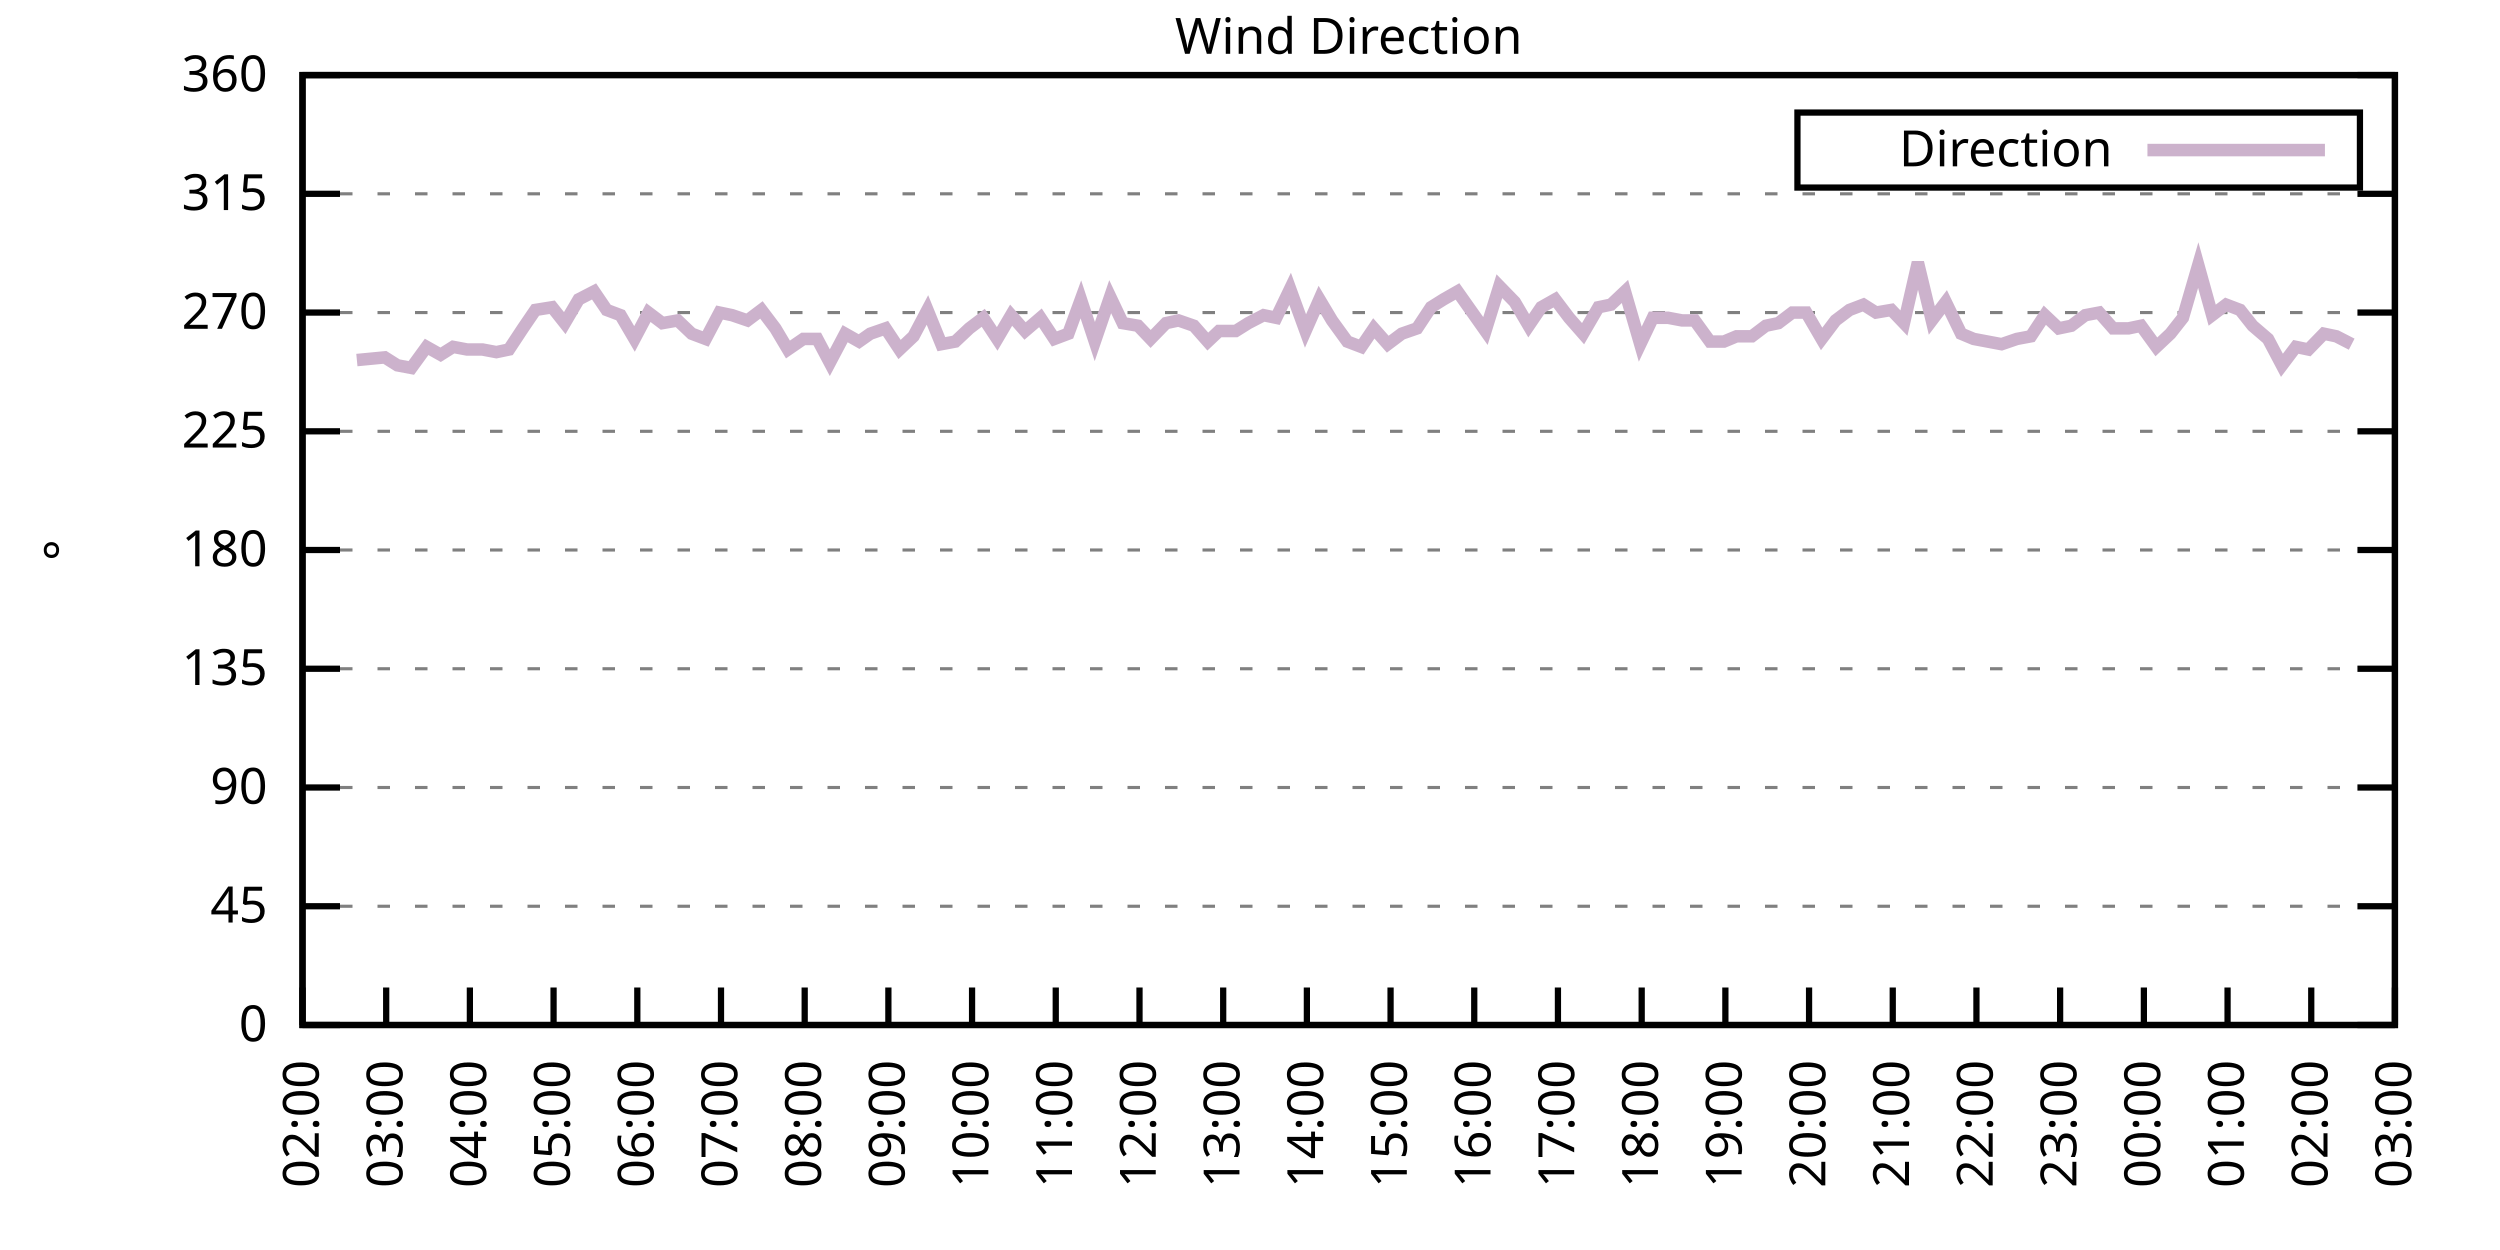
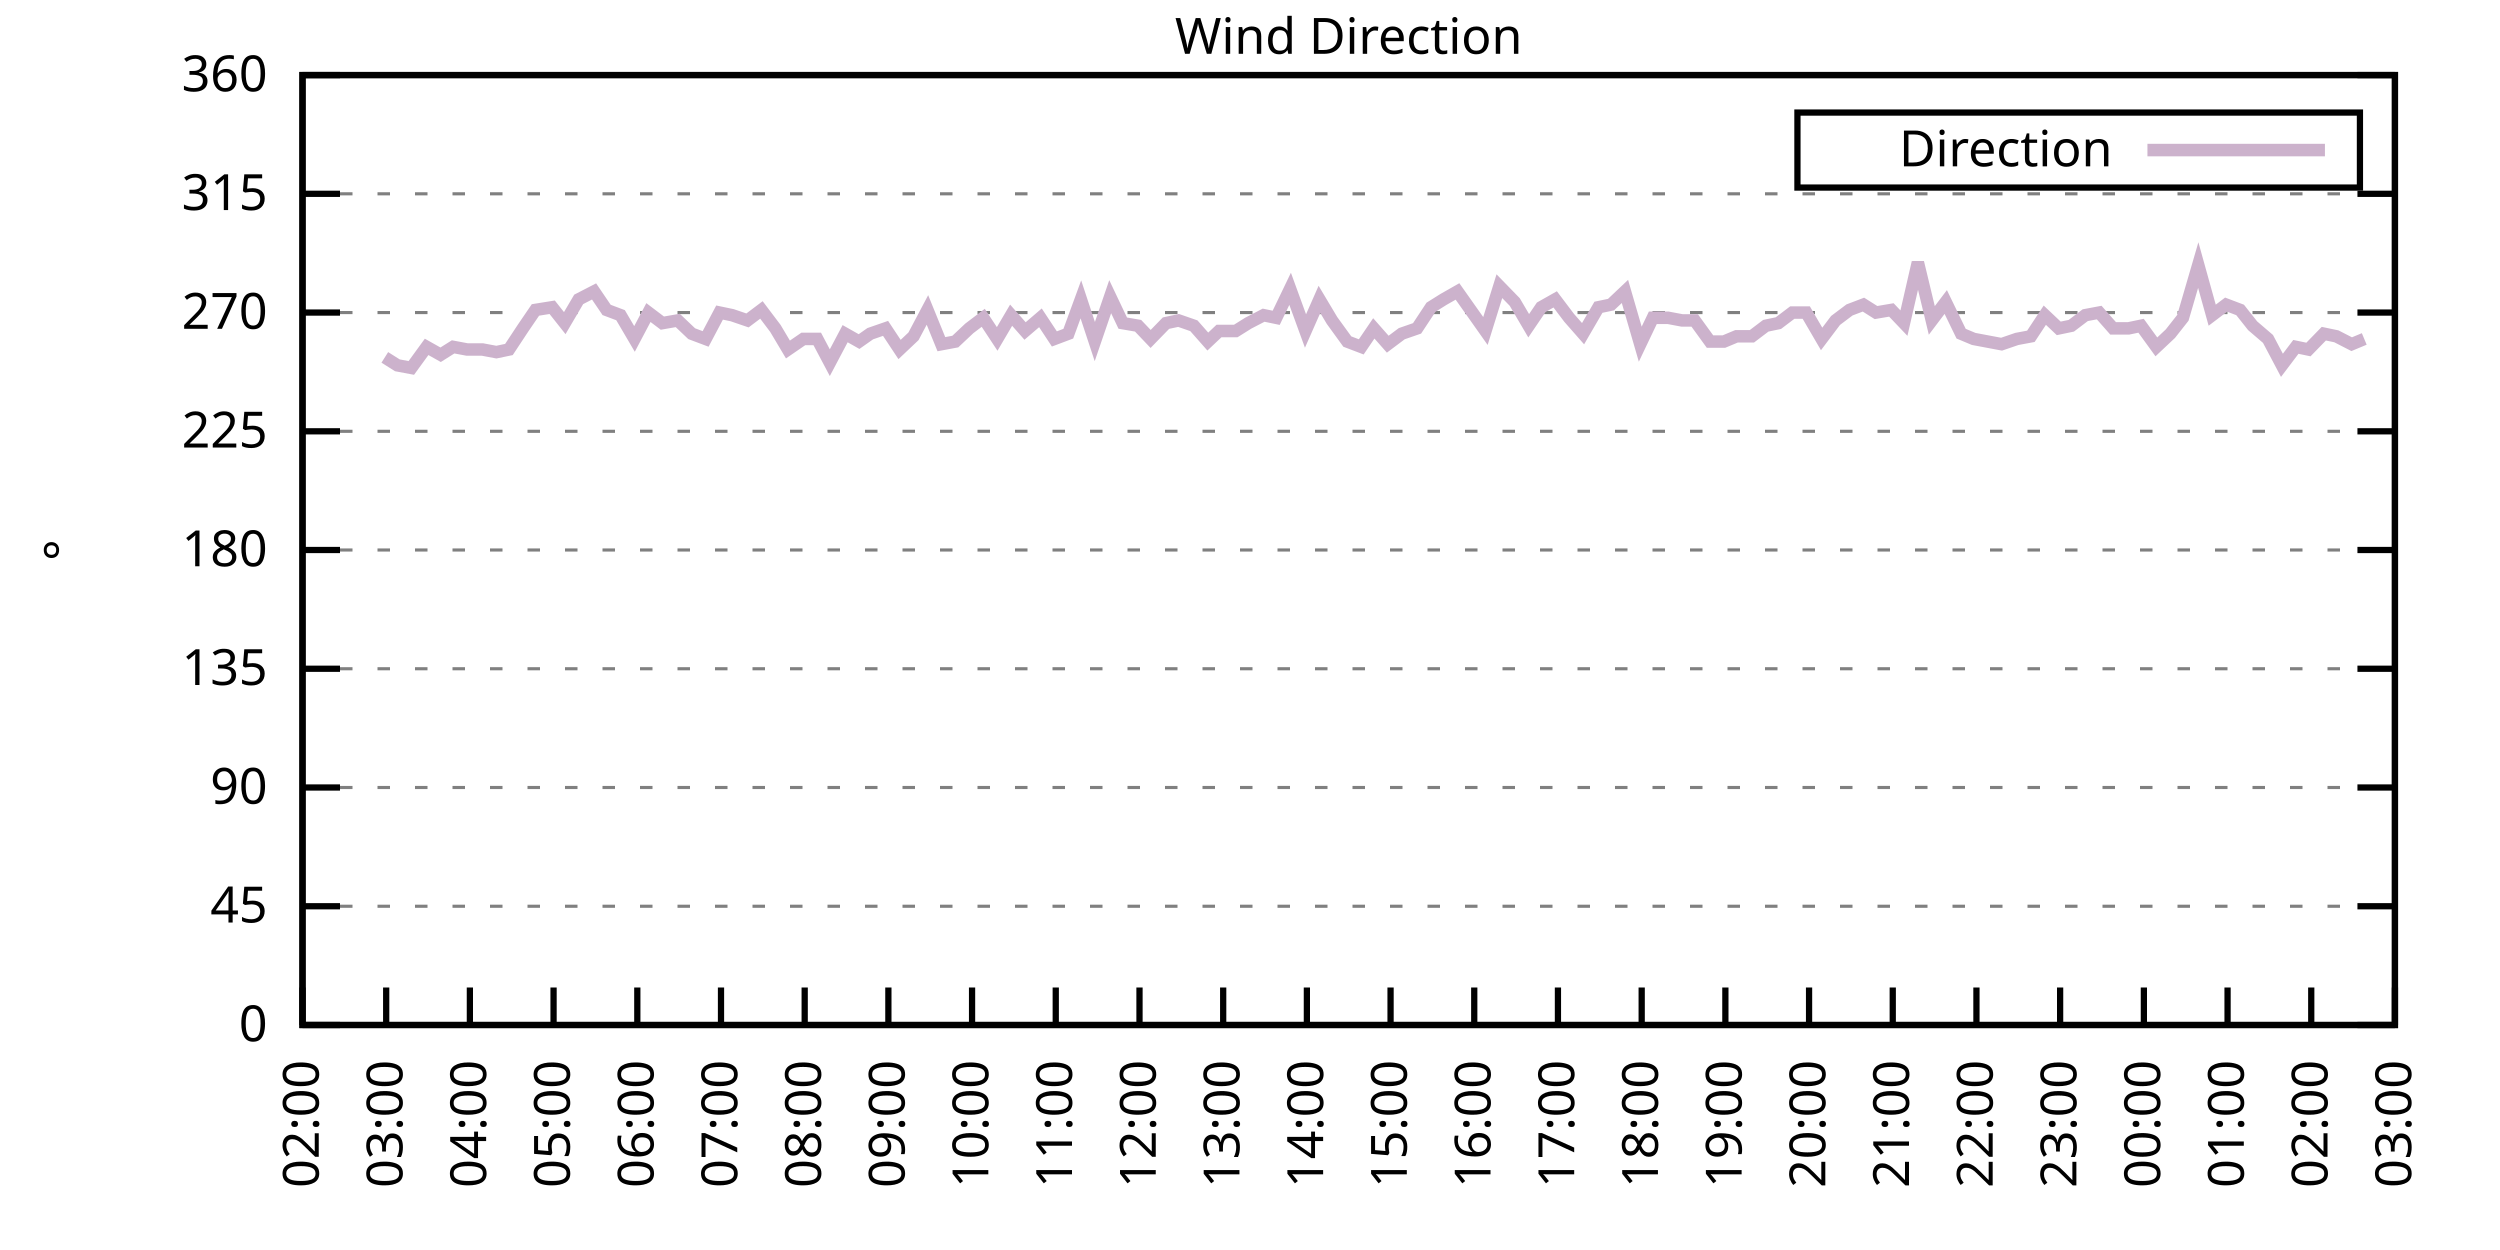
<svg xmlns="http://www.w3.org/2000/svg" xmlns:xlink="http://www.w3.org/1999/xlink" width="400" height="200" viewBox="0 0 400 200">
  <g id="gnuplot_canvas">
    <rect x="0" y="0" width="400" height="200" fill="none" />
    <defs>
      <circle id="gpDot" r="0.5" stroke-width="0.5" stroke="currentColor" />
      <path id="gpPt0" stroke-width="0.333" stroke="currentColor" d="M-1,0 h2 M0,-1 v2" />
      <path id="gpPt1" stroke-width="0.333" stroke="currentColor" d="M-1,-1 L1,1 M1,-1 L-1,1" />
      <path id="gpPt2" stroke-width="0.333" stroke="currentColor" d="M-1,0 L1,0 M0,-1 L0,1 M-1,-1 L1,1 M-1,1 L1,-1" />
      <rect id="gpPt3" stroke-width="0.333" stroke="currentColor" x="-1" y="-1" width="2" height="2" />
      <rect id="gpPt4" stroke-width="0.333" stroke="currentColor" fill="currentColor" x="-1" y="-1" width="2" height="2" />
      <circle id="gpPt5" stroke-width="0.333" stroke="currentColor" cx="0" cy="0" r="1" />
      <use xlink:href="#gpPt5" id="gpPt6" fill="currentColor" stroke="none" />
      <path id="gpPt7" stroke-width="0.333" stroke="currentColor" d="M0,-1.33 L-1.33,0.67 L1.33,0.67 z" />
      <use xlink:href="#gpPt7" id="gpPt8" fill="currentColor" stroke="none" />
      <use xlink:href="#gpPt7" id="gpPt9" stroke="currentColor" transform="rotate(180)" />
      <use xlink:href="#gpPt9" id="gpPt10" fill="currentColor" stroke="none" />
      <use xlink:href="#gpPt3" id="gpPt11" stroke="currentColor" transform="rotate(45)" />
      <use xlink:href="#gpPt11" id="gpPt12" fill="currentColor" stroke="none" />
      <path id="gpPt13" stroke-width="0.333" stroke="currentColor" d="M0,1.330 L1.265,0.411 L0.782,-1.067 L-0.782,-1.076 L-1.265,0.411 z" />
      <use xlink:href="#gpPt13" id="gpPt14" fill="currentColor" stroke="none" />
      <filter id="textbox" filterUnits="objectBoundingBox" x="0" y="0" height="1" width="1">
        <feFlood flood-color="white" flood-opacity="1" result="bgnd" />
        <feComposite in="SourceGraphic" in2="bgnd" operator="atop" />
      </filter>
      <filter id="greybox" filterUnits="objectBoundingBox" x="0" y="0" height="1" width="1">
        <feFlood flood-color="lightgrey" flood-opacity="1" result="grey" />
        <feComposite in="SourceGraphic" in2="grey" operator="atop" />
      </filter>
    </defs>
    <g fill="none" color="white" stroke="currentColor" stroke-width="1.00" stroke-linecap="butt" stroke-linejoin="miter">
</g>
    <g fill="none" color="black" stroke="currentColor" stroke-width="1.00" stroke-linecap="butt" stroke-linejoin="miter">
      <g stroke="none" shape-rendering="crispEdges">
        <polygon fill="rgb(255, 255, 255)" points="48.40,164.00 383.18,164.00 383.18,12.02 48.40,12.02 " />
      </g>
    </g>
    <g fill="none" color="black" stroke="currentColor" stroke-width="1.00" stroke-linecap="butt" stroke-linejoin="miter">
</g>
    <g fill="none" color="black" stroke="black" stroke-width="0.50" stroke-linecap="butt" stroke-linejoin="miter">
</g>
    <g fill="none" color="gray" stroke="currentColor" stroke-width="0.50" stroke-linecap="butt" stroke-linejoin="miter">
      <path stroke="gray" stroke-dasharray="2,4" class="gridline" d="M48.40,164.00 L383.19,164.00  " />
    </g>
    <g fill="none" color="gray" stroke="gray" stroke-width="1.00" stroke-linecap="butt" stroke-linejoin="miter">
</g>
    <g fill="none" color="black" stroke="currentColor" stroke-width="1.00" stroke-linecap="butt" stroke-linejoin="miter">
      <path stroke="black" d="M48.40,164.00 L54.40,164.00 M383.19,164.00 L377.19,164.00  " />
      <g transform="translate(42.80,166.60)" stroke="none" fill="black" font-family="Sans" font-size="8.00" text-anchor="end">
        <text>
          <tspan font-family="Sans"> 0</tspan>
        </text>
      </g>
    </g>
    <g fill="none" color="black" stroke="currentColor" stroke-width="1.00" stroke-linecap="butt" stroke-linejoin="miter">
</g>
    <g fill="none" color="black" stroke="black" stroke-width="0.50" stroke-linecap="butt" stroke-linejoin="miter">
</g>
    <g fill="none" color="gray" stroke="currentColor" stroke-width="0.50" stroke-linecap="butt" stroke-linejoin="miter">
      <path stroke="gray" stroke-dasharray="2,4" class="gridline" d="M48.40,145.00 L383.19,145.00  " />
    </g>
    <g fill="none" color="gray" stroke="gray" stroke-width="1.00" stroke-linecap="butt" stroke-linejoin="miter">
</g>
    <g fill="none" color="black" stroke="currentColor" stroke-width="1.00" stroke-linecap="butt" stroke-linejoin="miter">
      <path stroke="black" d="M48.40,145.00 L54.40,145.00 M383.19,145.00 L377.19,145.00  " />
      <g transform="translate(42.80,147.60)" stroke="none" fill="black" font-family="Sans" font-size="8.00" text-anchor="end">
        <text>
          <tspan font-family="Sans"> 45</tspan>
        </text>
      </g>
    </g>
    <g fill="none" color="black" stroke="currentColor" stroke-width="1.00" stroke-linecap="butt" stroke-linejoin="miter">
</g>
    <g fill="none" color="black" stroke="black" stroke-width="0.50" stroke-linecap="butt" stroke-linejoin="miter">
</g>
    <g fill="none" color="gray" stroke="currentColor" stroke-width="0.50" stroke-linecap="butt" stroke-linejoin="miter">
      <path stroke="gray" stroke-dasharray="2,4" class="gridline" d="M48.40,126.00 L383.19,126.00  " />
    </g>
    <g fill="none" color="gray" stroke="gray" stroke-width="1.00" stroke-linecap="butt" stroke-linejoin="miter">
</g>
    <g fill="none" color="black" stroke="currentColor" stroke-width="1.00" stroke-linecap="butt" stroke-linejoin="miter">
      <path stroke="black" d="M48.40,126.00 L54.40,126.00 M383.19,126.00 L377.19,126.00  " />
      <g transform="translate(42.80,128.60)" stroke="none" fill="black" font-family="Sans" font-size="8.00" text-anchor="end">
        <text>
          <tspan font-family="Sans"> 90</tspan>
        </text>
      </g>
    </g>
    <g fill="none" color="black" stroke="currentColor" stroke-width="1.00" stroke-linecap="butt" stroke-linejoin="miter">
</g>
    <g fill="none" color="black" stroke="black" stroke-width="0.50" stroke-linecap="butt" stroke-linejoin="miter">
</g>
    <g fill="none" color="gray" stroke="currentColor" stroke-width="0.50" stroke-linecap="butt" stroke-linejoin="miter">
      <path stroke="gray" stroke-dasharray="2,4" class="gridline" d="M48.40,107.00 L383.19,107.00  " />
    </g>
    <g fill="none" color="gray" stroke="gray" stroke-width="1.00" stroke-linecap="butt" stroke-linejoin="miter">
</g>
    <g fill="none" color="black" stroke="currentColor" stroke-width="1.00" stroke-linecap="butt" stroke-linejoin="miter">
      <path stroke="black" d="M48.40,107.00 L54.40,107.00 M383.19,107.00 L377.19,107.00  " />
      <g transform="translate(42.80,109.60)" stroke="none" fill="black" font-family="Sans" font-size="8.00" text-anchor="end">
        <text>
          <tspan font-family="Sans"> 135</tspan>
        </text>
      </g>
    </g>
    <g fill="none" color="black" stroke="currentColor" stroke-width="1.00" stroke-linecap="butt" stroke-linejoin="miter">
</g>
    <g fill="none" color="black" stroke="black" stroke-width="0.50" stroke-linecap="butt" stroke-linejoin="miter">
</g>
    <g fill="none" color="gray" stroke="currentColor" stroke-width="0.50" stroke-linecap="butt" stroke-linejoin="miter">
      <path stroke="gray" stroke-dasharray="2,4" class="gridline" d="M48.40,88.00 L383.19,88.00  " />
    </g>
    <g fill="none" color="gray" stroke="gray" stroke-width="1.00" stroke-linecap="butt" stroke-linejoin="miter">
</g>
    <g fill="none" color="black" stroke="currentColor" stroke-width="1.00" stroke-linecap="butt" stroke-linejoin="miter">
      <path stroke="black" d="M48.40,88.00 L54.40,88.00 M383.19,88.00 L377.19,88.00  " />
      <g transform="translate(42.80,90.60)" stroke="none" fill="black" font-family="Sans" font-size="8.00" text-anchor="end">
        <text>
          <tspan font-family="Sans"> 180</tspan>
        </text>
      </g>
    </g>
    <g fill="none" color="black" stroke="currentColor" stroke-width="1.00" stroke-linecap="butt" stroke-linejoin="miter">
</g>
    <g fill="none" color="black" stroke="black" stroke-width="0.50" stroke-linecap="butt" stroke-linejoin="miter">
</g>
    <g fill="none" color="gray" stroke="currentColor" stroke-width="0.50" stroke-linecap="butt" stroke-linejoin="miter">
      <path stroke="gray" stroke-dasharray="2,4" class="gridline" d="M48.40,69.01 L383.19,69.01  " />
    </g>
    <g fill="none" color="gray" stroke="gray" stroke-width="1.00" stroke-linecap="butt" stroke-linejoin="miter">
</g>
    <g fill="none" color="black" stroke="currentColor" stroke-width="1.00" stroke-linecap="butt" stroke-linejoin="miter">
      <path stroke="black" d="M48.40,69.01 L54.40,69.01 M383.19,69.01 L377.19,69.01  " />
      <g transform="translate(42.80,71.61)" stroke="none" fill="black" font-family="Sans" font-size="8.00" text-anchor="end">
        <text>
          <tspan font-family="Sans"> 225</tspan>
        </text>
      </g>
    </g>
    <g fill="none" color="black" stroke="currentColor" stroke-width="1.00" stroke-linecap="butt" stroke-linejoin="miter">
</g>
    <g fill="none" color="black" stroke="black" stroke-width="0.50" stroke-linecap="butt" stroke-linejoin="miter">
</g>
    <g fill="none" color="gray" stroke="currentColor" stroke-width="0.50" stroke-linecap="butt" stroke-linejoin="miter">
      <path stroke="gray" stroke-dasharray="2,4" class="gridline" d="M48.40,50.01 L383.19,50.01  " />
    </g>
    <g fill="none" color="gray" stroke="gray" stroke-width="1.00" stroke-linecap="butt" stroke-linejoin="miter">
</g>
    <g fill="none" color="black" stroke="currentColor" stroke-width="1.00" stroke-linecap="butt" stroke-linejoin="miter">
      <path stroke="black" d="M48.40,50.01 L54.40,50.01 M383.19,50.01 L377.19,50.01  " />
      <g transform="translate(42.80,52.61)" stroke="none" fill="black" font-family="Sans" font-size="8.00" text-anchor="end">
        <text>
          <tspan font-family="Sans"> 270</tspan>
        </text>
      </g>
    </g>
    <g fill="none" color="black" stroke="currentColor" stroke-width="1.00" stroke-linecap="butt" stroke-linejoin="miter">
</g>
    <g fill="none" color="black" stroke="black" stroke-width="0.50" stroke-linecap="butt" stroke-linejoin="miter">
</g>
    <g fill="none" color="gray" stroke="currentColor" stroke-width="0.50" stroke-linecap="butt" stroke-linejoin="miter">
      <path stroke="gray" stroke-dasharray="2,4" class="gridline" d="M48.40,31.01 L383.19,31.01  " />
    </g>
    <g fill="none" color="gray" stroke="gray" stroke-width="1.00" stroke-linecap="butt" stroke-linejoin="miter">
</g>
    <g fill="none" color="black" stroke="currentColor" stroke-width="1.00" stroke-linecap="butt" stroke-linejoin="miter">
      <path stroke="black" d="M48.40,31.01 L54.40,31.01 M383.19,31.01 L377.19,31.01  " />
      <g transform="translate(42.80,33.61)" stroke="none" fill="black" font-family="Sans" font-size="8.00" text-anchor="end">
        <text>
          <tspan font-family="Sans"> 315</tspan>
        </text>
      </g>
    </g>
    <g fill="none" color="black" stroke="currentColor" stroke-width="1.00" stroke-linecap="butt" stroke-linejoin="miter">
</g>
    <g fill="none" color="black" stroke="black" stroke-width="0.50" stroke-linecap="butt" stroke-linejoin="miter">
</g>
    <g fill="none" color="gray" stroke="currentColor" stroke-width="0.50" stroke-linecap="butt" stroke-linejoin="miter">
      <path stroke="gray" stroke-dasharray="2,4" class="gridline" d="M48.40,12.01 L383.19,12.01  " />
    </g>
    <g fill="none" color="gray" stroke="gray" stroke-width="1.00" stroke-linecap="butt" stroke-linejoin="miter">
</g>
    <g fill="none" color="black" stroke="currentColor" stroke-width="1.00" stroke-linecap="butt" stroke-linejoin="miter">
      <path stroke="black" d="M48.40,12.01 L54.40,12.01 M383.19,12.01 L377.19,12.01  " />
      <g transform="translate(42.80,14.61)" stroke="none" fill="black" font-family="Sans" font-size="8.00" text-anchor="end">
        <text>
          <tspan font-family="Sans"> 360</tspan>
        </text>
      </g>
    </g>
    <g fill="none" color="black" stroke="currentColor" stroke-width="1.00" stroke-linecap="butt" stroke-linejoin="miter">
      <path stroke="black" d="M48.40,164.00 L48.40,158.00  " />
      <g transform="translate(51.00,169.60) rotate(270.00)" stroke="none" fill="black" font-family="Sans" font-size="8.00" text-anchor="end">
        <text>
          <tspan font-family="Sans">02:00</tspan>
        </text>
      </g>
    </g>
    <g fill="none" color="black" stroke="currentColor" stroke-width="1.00" stroke-linecap="butt" stroke-linejoin="miter">
      <path stroke="black" d="M61.79,164.00 L61.79,158.00  " />
      <g transform="translate(64.39,169.60) rotate(270.00)" stroke="none" fill="black" font-family="Sans" font-size="8.00" text-anchor="end">
        <text>
          <tspan font-family="Sans">03:00</tspan>
        </text>
      </g>
    </g>
    <g fill="none" color="black" stroke="currentColor" stroke-width="1.00" stroke-linecap="butt" stroke-linejoin="miter">
      <path stroke="black" d="M75.18,164.00 L75.18,158.00  " />
      <g transform="translate(77.78,169.60) rotate(270.00)" stroke="none" fill="black" font-family="Sans" font-size="8.00" text-anchor="end">
        <text>
          <tspan font-family="Sans">04:00</tspan>
        </text>
      </g>
    </g>
    <g fill="none" color="black" stroke="currentColor" stroke-width="1.00" stroke-linecap="butt" stroke-linejoin="miter">
      <path stroke="black" d="M88.57,164.00 L88.57,158.00  " />
      <g transform="translate(91.17,169.60) rotate(270.00)" stroke="none" fill="black" font-family="Sans" font-size="8.00" text-anchor="end">
        <text>
          <tspan font-family="Sans">05:00</tspan>
        </text>
      </g>
    </g>
    <g fill="none" color="black" stroke="currentColor" stroke-width="1.00" stroke-linecap="butt" stroke-linejoin="miter">
      <path stroke="black" d="M101.97,164.00 L101.97,158.00  " />
      <g transform="translate(104.57,169.60) rotate(270.00)" stroke="none" fill="black" font-family="Sans" font-size="8.00" text-anchor="end">
        <text>
          <tspan font-family="Sans">06:00</tspan>
        </text>
      </g>
    </g>
    <g fill="none" color="black" stroke="currentColor" stroke-width="1.00" stroke-linecap="butt" stroke-linejoin="miter">
      <path stroke="black" d="M115.36,164.00 L115.36,158.00  " />
      <g transform="translate(117.96,169.60) rotate(270.00)" stroke="none" fill="black" font-family="Sans" font-size="8.00" text-anchor="end">
        <text>
          <tspan font-family="Sans">07:00</tspan>
        </text>
      </g>
    </g>
    <g fill="none" color="black" stroke="currentColor" stroke-width="1.00" stroke-linecap="butt" stroke-linejoin="miter">
      <path stroke="black" d="M128.75,164.00 L128.75,158.00  " />
      <g transform="translate(131.35,169.60) rotate(270.00)" stroke="none" fill="black" font-family="Sans" font-size="8.00" text-anchor="end">
        <text>
          <tspan font-family="Sans">08:00</tspan>
        </text>
      </g>
    </g>
    <g fill="none" color="black" stroke="currentColor" stroke-width="1.00" stroke-linecap="butt" stroke-linejoin="miter">
      <path stroke="black" d="M142.14,164.00 L142.14,158.00  " />
      <g transform="translate(144.74,169.60) rotate(270.00)" stroke="none" fill="black" font-family="Sans" font-size="8.00" text-anchor="end">
        <text>
          <tspan font-family="Sans">09:00</tspan>
        </text>
      </g>
    </g>
    <g fill="none" color="black" stroke="currentColor" stroke-width="1.00" stroke-linecap="butt" stroke-linejoin="miter">
      <path stroke="black" d="M155.53,164.00 L155.53,158.00  " />
      <g transform="translate(158.13,169.60) rotate(270.00)" stroke="none" fill="black" font-family="Sans" font-size="8.00" text-anchor="end">
        <text>
          <tspan font-family="Sans">10:00</tspan>
        </text>
      </g>
    </g>
    <g fill="none" color="black" stroke="currentColor" stroke-width="1.00" stroke-linecap="butt" stroke-linejoin="miter">
      <path stroke="black" d="M168.92,164.00 L168.92,158.00  " />
      <g transform="translate(171.52,169.60) rotate(270.00)" stroke="none" fill="black" font-family="Sans" font-size="8.00" text-anchor="end">
        <text>
          <tspan font-family="Sans">11:00</tspan>
        </text>
      </g>
    </g>
    <g fill="none" color="black" stroke="currentColor" stroke-width="1.00" stroke-linecap="butt" stroke-linejoin="miter">
      <path stroke="black" d="M182.32,164.00 L182.32,158.00  " />
      <g transform="translate(184.92,169.60) rotate(270.00)" stroke="none" fill="black" font-family="Sans" font-size="8.00" text-anchor="end">
        <text>
          <tspan font-family="Sans">12:00</tspan>
        </text>
      </g>
    </g>
    <g fill="none" color="black" stroke="currentColor" stroke-width="1.00" stroke-linecap="butt" stroke-linejoin="miter">
      <path stroke="black" d="M195.71,164.00 L195.71,158.00  " />
      <g transform="translate(198.31,169.60) rotate(270.00)" stroke="none" fill="black" font-family="Sans" font-size="8.00" text-anchor="end">
        <text>
          <tspan font-family="Sans">13:00</tspan>
        </text>
      </g>
    </g>
    <g fill="none" color="black" stroke="currentColor" stroke-width="1.00" stroke-linecap="butt" stroke-linejoin="miter">
      <path stroke="black" d="M209.10,164.00 L209.10,158.00  " />
      <g transform="translate(211.70,169.60) rotate(270.00)" stroke="none" fill="black" font-family="Sans" font-size="8.00" text-anchor="end">
        <text>
          <tspan font-family="Sans">14:00</tspan>
        </text>
      </g>
    </g>
    <g fill="none" color="black" stroke="currentColor" stroke-width="1.00" stroke-linecap="butt" stroke-linejoin="miter">
      <path stroke="black" d="M222.49,164.00 L222.49,158.00  " />
      <g transform="translate(225.09,169.60) rotate(270.00)" stroke="none" fill="black" font-family="Sans" font-size="8.00" text-anchor="end">
        <text>
          <tspan font-family="Sans">15:00</tspan>
        </text>
      </g>
    </g>
    <g fill="none" color="black" stroke="currentColor" stroke-width="1.00" stroke-linecap="butt" stroke-linejoin="miter">
      <path stroke="black" d="M235.88,164.00 L235.88,158.00  " />
      <g transform="translate(238.48,169.60) rotate(270.00)" stroke="none" fill="black" font-family="Sans" font-size="8.00" text-anchor="end">
        <text>
          <tspan font-family="Sans">16:00</tspan>
        </text>
      </g>
    </g>
    <g fill="none" color="black" stroke="currentColor" stroke-width="1.00" stroke-linecap="butt" stroke-linejoin="miter">
      <path stroke="black" d="M249.27,164.00 L249.27,158.00  " />
      <g transform="translate(251.87,169.60) rotate(270.00)" stroke="none" fill="black" font-family="Sans" font-size="8.00" text-anchor="end">
        <text>
          <tspan font-family="Sans">17:00</tspan>
        </text>
      </g>
    </g>
    <g fill="none" color="black" stroke="currentColor" stroke-width="1.00" stroke-linecap="butt" stroke-linejoin="miter">
      <path stroke="black" d="M262.67,164.00 L262.67,158.00  " />
      <g transform="translate(265.27,169.60) rotate(270.00)" stroke="none" fill="black" font-family="Sans" font-size="8.00" text-anchor="end">
        <text>
          <tspan font-family="Sans">18:00</tspan>
        </text>
      </g>
    </g>
    <g fill="none" color="black" stroke="currentColor" stroke-width="1.00" stroke-linecap="butt" stroke-linejoin="miter">
      <path stroke="black" d="M276.06,164.00 L276.06,158.00  " />
      <g transform="translate(278.66,169.60) rotate(270.00)" stroke="none" fill="black" font-family="Sans" font-size="8.00" text-anchor="end">
        <text>
          <tspan font-family="Sans">19:00</tspan>
        </text>
      </g>
    </g>
    <g fill="none" color="black" stroke="currentColor" stroke-width="1.00" stroke-linecap="butt" stroke-linejoin="miter">
      <path stroke="black" d="M289.45,164.00 L289.45,158.00  " />
      <g transform="translate(292.05,169.60) rotate(270.00)" stroke="none" fill="black" font-family="Sans" font-size="8.00" text-anchor="end">
        <text>
          <tspan font-family="Sans">20:00</tspan>
        </text>
      </g>
    </g>
    <g fill="none" color="black" stroke="currentColor" stroke-width="1.00" stroke-linecap="butt" stroke-linejoin="miter">
      <path stroke="black" d="M302.84,164.00 L302.84,158.00  " />
      <g transform="translate(305.44,169.60) rotate(270.00)" stroke="none" fill="black" font-family="Sans" font-size="8.00" text-anchor="end">
        <text>
          <tspan font-family="Sans">21:00</tspan>
        </text>
      </g>
    </g>
    <g fill="none" color="black" stroke="currentColor" stroke-width="1.00" stroke-linecap="butt" stroke-linejoin="miter">
      <path stroke="black" d="M316.23,164.00 L316.23,158.00  " />
      <g transform="translate(318.83,169.60) rotate(270.00)" stroke="none" fill="black" font-family="Sans" font-size="8.00" text-anchor="end">
        <text>
          <tspan font-family="Sans">22:00</tspan>
        </text>
      </g>
    </g>
    <g fill="none" color="black" stroke="currentColor" stroke-width="1.00" stroke-linecap="butt" stroke-linejoin="miter">
      <path stroke="black" d="M329.62,164.00 L329.62,158.00  " />
      <g transform="translate(332.22,169.60) rotate(270.00)" stroke="none" fill="black" font-family="Sans" font-size="8.00" text-anchor="end">
        <text>
          <tspan font-family="Sans">23:00</tspan>
        </text>
      </g>
    </g>
    <g fill="none" color="black" stroke="currentColor" stroke-width="1.00" stroke-linecap="butt" stroke-linejoin="miter">
      <path stroke="black" d="M343.02,164.00 L343.02,158.00  " />
      <g transform="translate(345.62,169.60) rotate(270.00)" stroke="none" fill="black" font-family="Sans" font-size="8.00" text-anchor="end">
        <text>
          <tspan font-family="Sans">00:00</tspan>
        </text>
      </g>
    </g>
    <g fill="none" color="black" stroke="currentColor" stroke-width="1.00" stroke-linecap="butt" stroke-linejoin="miter">
      <path stroke="black" d="M356.41,164.00 L356.41,158.00  " />
      <g transform="translate(359.01,169.60) rotate(270.00)" stroke="none" fill="black" font-family="Sans" font-size="8.00" text-anchor="end">
        <text>
          <tspan font-family="Sans">01:00</tspan>
        </text>
      </g>
    </g>
    <g fill="none" color="black" stroke="currentColor" stroke-width="1.00" stroke-linecap="butt" stroke-linejoin="miter">
      <path stroke="black" d="M369.80,164.00 L369.80,158.00  " />
      <g transform="translate(372.40,169.60) rotate(270.00)" stroke="none" fill="black" font-family="Sans" font-size="8.00" text-anchor="end">
        <text>
          <tspan font-family="Sans">02:00</tspan>
        </text>
      </g>
    </g>
    <g fill="none" color="black" stroke="currentColor" stroke-width="1.00" stroke-linecap="butt" stroke-linejoin="miter">
      <path stroke="black" d="M383.19,164.00 L383.19,158.00  " />
      <g transform="translate(385.79,169.60) rotate(270.00)" stroke="none" fill="black" font-family="Sans" font-size="8.00" text-anchor="end">
        <text>
          <tspan font-family="Sans">03:00</tspan>
        </text>
      </g>
    </g>
    <g fill="none" color="black" stroke="currentColor" stroke-width="1.00" stroke-linecap="butt" stroke-linejoin="miter">
</g>
    <g fill="none" color="black" stroke="currentColor" stroke-width="1.00" stroke-linecap="butt" stroke-linejoin="miter">
      <path stroke="black" d="M48.40,12.01 L48.40,164.00 L383.19,164.00 L383.19,12.01 L48.40,12.01 Z  " />
    </g>
    <g fill="none" color="black" stroke="currentColor" stroke-width="1.00" stroke-linecap="butt" stroke-linejoin="miter">
</g>
    <g fill="none" color="black" stroke="currentColor" stroke-width="1.00" stroke-linecap="butt" stroke-linejoin="miter">
      <path stroke="black" d="M287.59,30.01 L287.59,18.01 L377.59,18.01 L377.59,30.01 L287.59,30.01 Z  " />
    </g>
    <g id="Wind_direction_plot_1">
      <g fill="none" color="white" stroke="black" stroke-width="2.00" stroke-linecap="butt" stroke-linejoin="miter">
</g>
      <g fill="none" color="black" stroke="currentColor" stroke-width="2.00" stroke-linecap="butt" stroke-linejoin="miter">
        <g transform="translate(337.99,26.61)" stroke="none" fill="black" font-family="Sans" font-size="8.00" text-anchor="end">
          <text>
            <tspan font-family="Sans">Direction</tspan>
          </text>
        </g>
      </g>
      <g fill="none" color="black" stroke="currentColor" stroke-width="2.00" stroke-linecap="butt" stroke-linejoin="miter">
-         <path stroke="rgb(204, 178, 204)" d="M343.59,24.01 L371.99,24.01 M57.10,57.61 L61.57,57.18 L63.58,58.45 L65.81,58.87 L68.26,55.50 L70.50,56.76   L72.50,55.50 L74.74,55.92 L77.19,55.92 L79.42,56.34 L81.43,55.92 L83.66,52.54 L85.67,49.59 L88.35,49.16   L90.36,51.70 L92.59,47.90 L95.05,46.63 L97.06,49.59 L99.29,50.43 L101.52,54.23 L103.75,50.01 L105.98,51.70   L108.44,51.27 L110.67,53.39 L112.90,54.23 L115.13,50.01 L117.14,50.43 L119.60,51.27 L121.83,49.59 L124.06,52.54   L126.07,55.92 L128.53,54.23 L130.76,54.23 L132.77,58.03 L135.22,53.39 L137.45,54.65 L139.24,53.39 L141.69,52.54   L143.93,55.92 L146.16,53.81 L148.39,49.59 L150.62,55.07 L152.85,54.65 L155.09,52.54 L157.32,50.85 L159.55,54.23   L161.78,50.43 L164.01,52.96 L166.47,50.85 L168.70,54.23 L170.93,53.39 L172.94,47.90 L175.17,54.65 L177.63,47.47   L179.64,51.70 L182.09,52.12 L184.10,54.23 L186.56,51.70 L188.57,51.27 L191.02,52.12 L193.25,54.65 L195.04,52.96   L197.72,52.96 L199.73,51.70 L202.18,50.43 L204.19,50.85 L206.42,46.21 L208.88,52.96 L211.11,47.90 L213.12,51.27   L215.57,54.65 L217.80,55.50 L219.81,52.54 L222.04,55.07 L224.28,53.39 L226.73,52.54 L228.96,49.16 L230.97,47.90   L233.20,46.63 L237.67,52.96 L239.90,45.79 L242.36,48.32 L244.59,52.12 L246.60,49.16 L248.83,47.90 L251.06,50.85   L253.29,53.39 L255.75,49.16 L257.76,48.74 L259.99,46.63 L262.44,55.07 L264.45,50.85 L266.91,50.85 L269.14,51.27   L271.15,51.27 L273.60,54.65 L275.83,54.65 L277.84,53.81 L280.30,53.81 L282.53,52.12 L284.54,51.70 L286.77,50.01   L289.00,50.01 L291.46,54.23 L293.69,51.27 L295.92,49.59 L298.15,48.74 L300.16,50.01 L302.62,49.59 L304.63,51.70   L306.86,41.99 L309.09,51.27 L311.32,48.32 L313.78,53.39 L315.79,54.23 L318.02,54.65 L320.25,55.07 L322.70,54.23   L324.94,53.81 L327.17,50.43 L329.40,52.54 L331.41,52.12 L333.64,50.43 L335.87,50.01 L338.10,52.54 L340.56,52.54   L342.57,52.12 L345.02,55.50 L347.26,53.39 L349.26,50.85 L351.72,42.41 L353.95,50.43 L356.18,48.74 L358.42,49.59   L360.42,52.12 L362.88,54.23 L365.11,58.45 L367.34,55.50 L369.35,55.92 L371.81,53.39 L373.82,53.81 L376.27,55.07    " />
+         <path stroke="rgb(204, 178, 204)" d="M343.59,24.01 L371.99,24.01 M61.57,57.18 L63.58,58.45 L65.81,58.87 L68.26,55.50 L70.50,56.76 L72.50,55.50   L74.74,55.92 L77.19,55.92 L79.42,56.34 L81.43,55.92 L83.66,52.54 L85.67,49.59 L88.35,49.16 L90.36,51.70   L92.59,47.90 L95.05,46.63 L97.06,49.59 L99.29,50.43 L101.52,54.23 L103.75,50.01 L105.98,51.70 L108.44,51.27   L110.67,53.39 L112.90,54.23 L115.13,50.01 L117.14,50.43 L119.60,51.27 L121.83,49.59 L124.06,52.54 L126.07,55.92   L128.53,54.23 L130.76,54.23 L132.77,58.03 L135.22,53.39 L137.45,54.65 L139.24,53.39 L141.69,52.54 L143.93,55.92   L146.16,53.81 L148.39,49.59 L150.62,55.07 L152.85,54.65 L155.09,52.54 L157.32,50.85 L159.55,54.23 L161.78,50.43   L164.01,52.96 L166.47,50.85 L168.70,54.23 L170.93,53.39 L172.94,47.90 L175.17,54.65 L177.63,47.47 L179.64,51.70   L182.09,52.12 L184.10,54.23 L186.56,51.70 L188.57,51.27 L191.02,52.12 L193.25,54.65 L195.04,52.96 L197.72,52.96   L199.73,51.70 L202.18,50.43 L204.19,50.85 L206.42,46.21 L208.88,52.96 L211.11,47.90 L213.12,51.27 L215.57,54.65   L217.80,55.50 L219.81,52.54 L222.04,55.07 L224.28,53.39 L226.73,52.54 L228.96,49.16 L230.97,47.90 L233.20,46.63   L237.67,52.96 L239.90,45.79 L242.36,48.32 L244.59,52.12 L246.60,49.16 L248.83,47.90 L251.06,50.85 L253.29,53.39   L255.75,49.16 L257.76,48.74 L259.99,46.63 L262.44,55.07 L264.45,50.85 L266.91,50.85 L269.14,51.27 L271.15,51.27   L273.60,54.65 L275.83,54.65 L277.84,53.81 L280.30,53.81 L282.53,52.12 L284.54,51.70 L286.77,50.01 L289.00,50.01   L291.46,54.23 L293.69,51.27 L295.92,49.59 L298.15,48.74 L300.16,50.01 L302.62,49.59 L304.63,51.70 L306.86,41.99   L309.09,51.27 L311.32,48.32 L313.78,53.39 L315.79,54.23 L318.02,54.65 L320.25,55.07 L322.70,54.23 L324.94,53.81   L327.17,50.43 L329.40,52.54 L331.41,52.12 L333.64,50.43 L335.87,50.01 L338.10,52.54 L340.56,52.54 L342.57,52.12   L345.02,55.50 L347.26,53.39 L349.26,50.85 L351.72,42.41 L353.95,50.43 L356.18,48.74 L358.42,49.59 L360.42,52.12   L362.88,54.23 L365.11,58.45 L367.34,55.50 L369.35,55.92 L371.81,53.39 L373.82,53.81 L376.27,55.07 L378.28,54.23    " />
      </g>
    </g>
    <g fill="none" color="black" stroke="currentColor" stroke-width="2.00" stroke-linecap="butt" stroke-linejoin="miter">
</g>
    <g fill="none" color="black" stroke="black" stroke-width="1.00" stroke-linecap="butt" stroke-linejoin="miter">
</g>
    <g fill="none" color="black" stroke="currentColor" stroke-width="1.00" stroke-linecap="butt" stroke-linejoin="miter">
      <path stroke="black" d="M48.40,12.01 L48.40,164.00 L383.19,164.00 L383.19,12.01 L48.40,12.01 Z  " />
      <g transform="translate(12.80,88.01) rotate(270.00)" stroke="none" fill="black" font-family="Sans" font-size="8.00" text-anchor="middle">
        <text>
          <tspan font-family="Sans">°</tspan>
        </text>
      </g>
    </g>
    <g fill="none" color="black" stroke="currentColor" stroke-width="1.00" stroke-linecap="butt" stroke-linejoin="miter">
</g>
    <g fill="none" color="black" stroke="currentColor" stroke-width="1.00" stroke-linecap="butt" stroke-linejoin="miter">
      <g transform="translate(215.79,8.61)" stroke="none" fill="black" font-family="Sans" font-size="8.00" text-anchor="middle">
        <text>
          <tspan font-family="Sans">Wind Direction</tspan>
        </text>
      </g>
    </g>
    <g fill="none" color="black" stroke="currentColor" stroke-width="1.00" stroke-linecap="butt" stroke-linejoin="miter">
</g>
  </g>
</svg>
